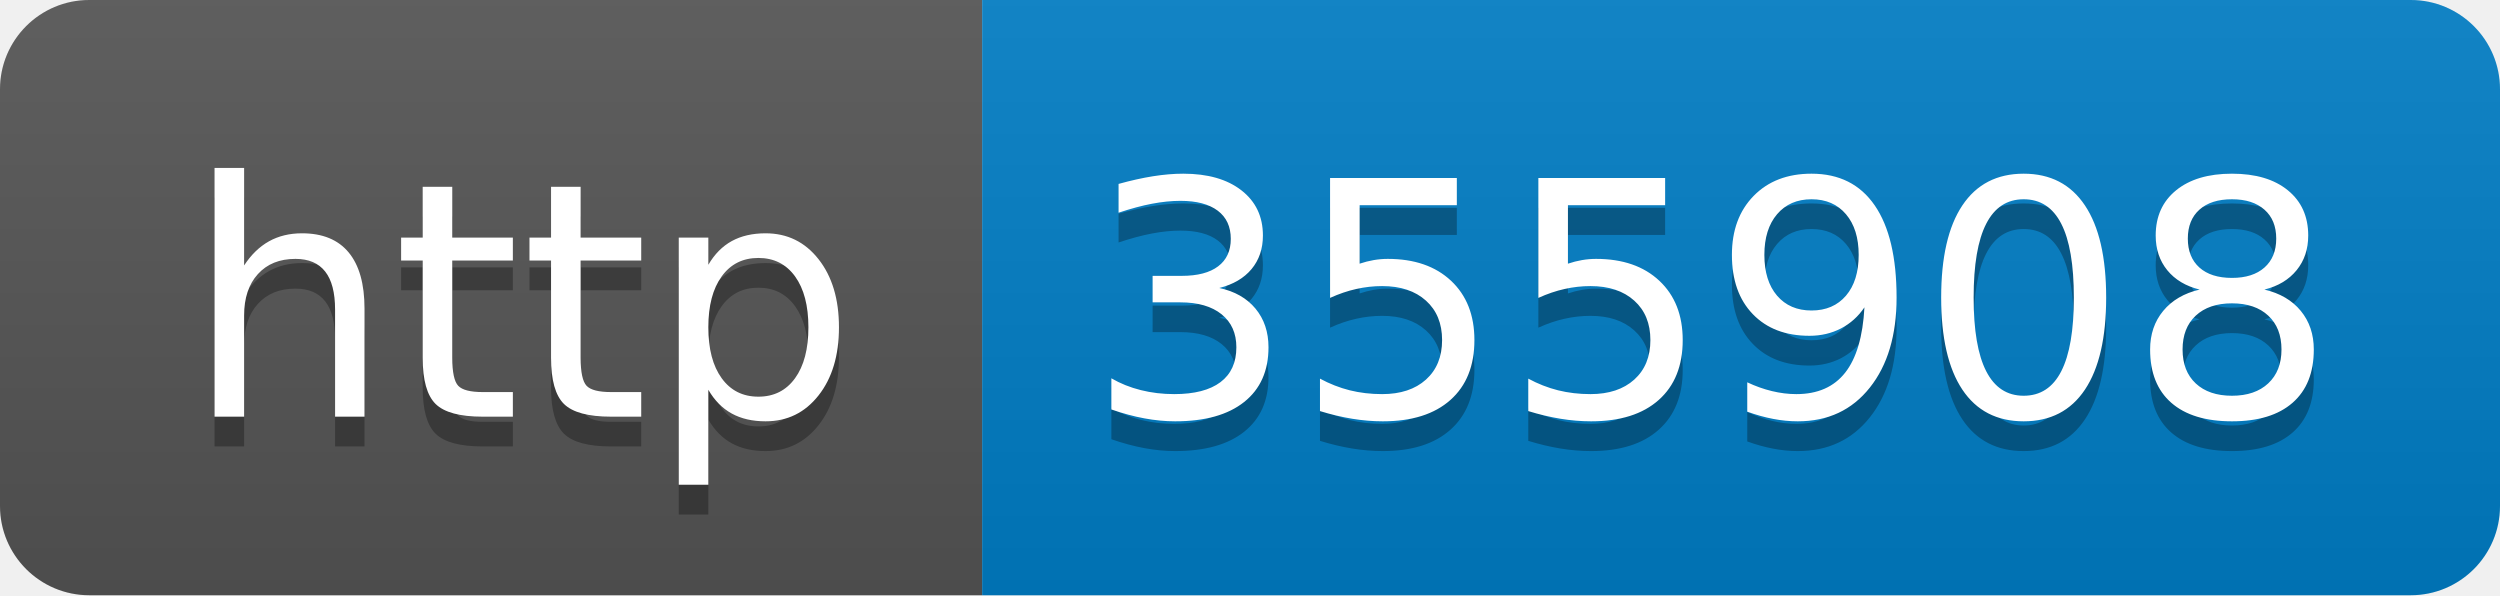
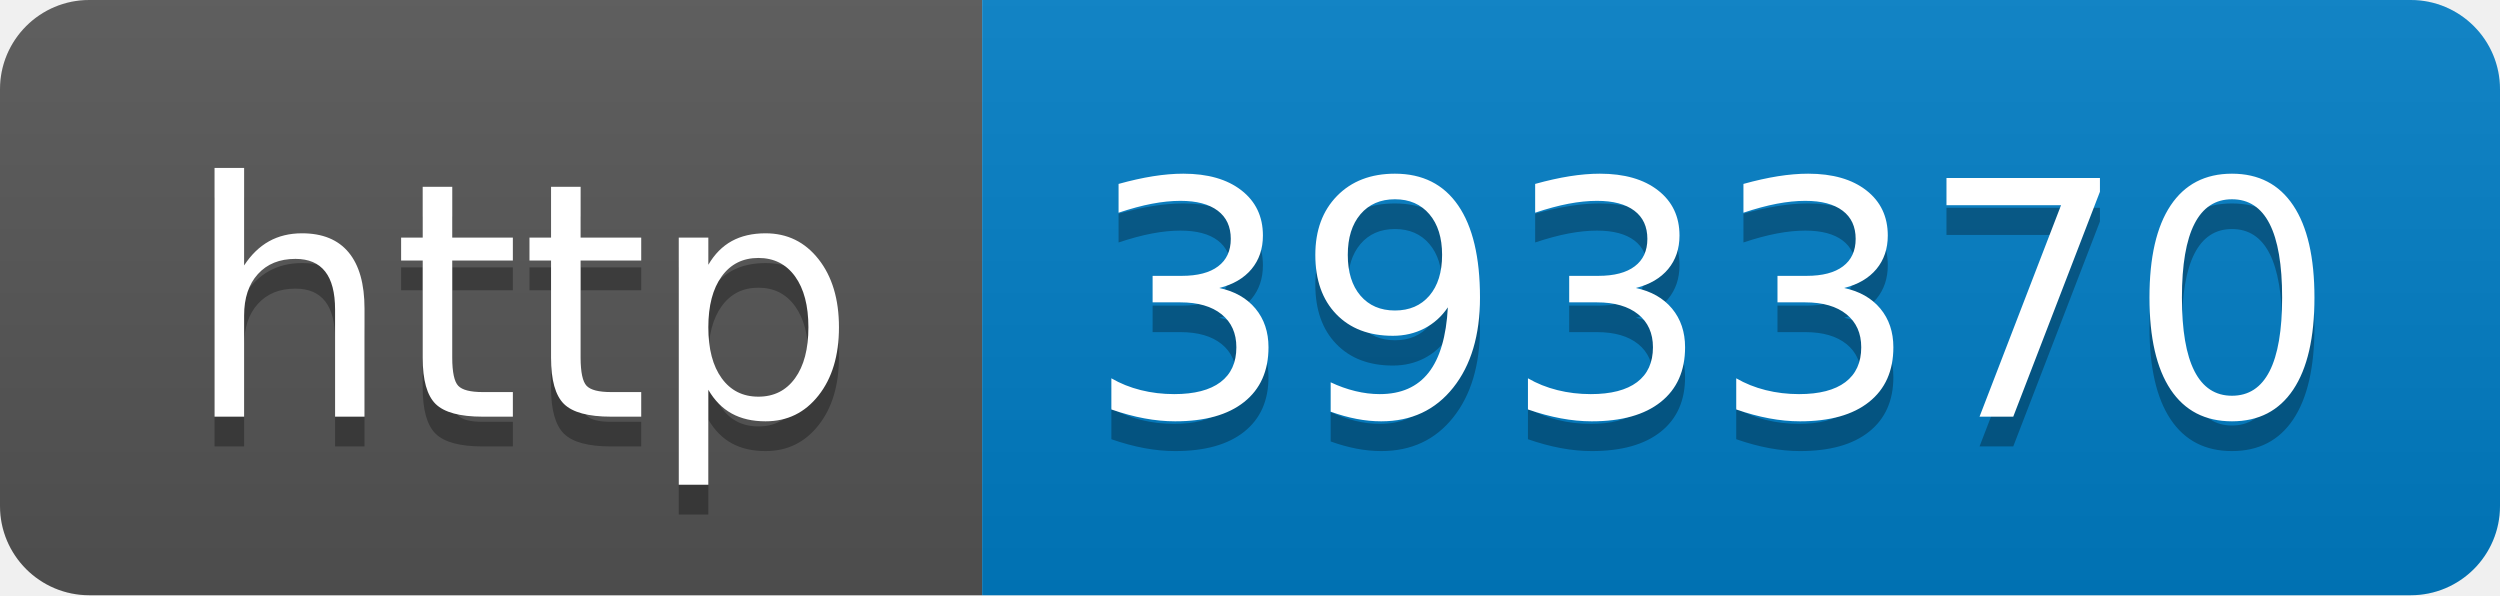
- <svg xmlns="http://www.w3.org/2000/svg" width="84" height="20" role="img" aria-label="http: 355908">
+ <svg xmlns="http://www.w3.org/2000/svg" width="84" height="20" role="img" aria-label="http: 393370">
  <linearGradient id="s" x2="0" y2="100%">
    <stop offset="0" stop-color="#bbb" stop-opacity=".1" />
    <stop offset="1" stop-opacity=".1" />
  </linearGradient>
  <clipPath id="r">
    <rect width="84" height="20" rx="3" fill="#fff" />
  </clipPath>
  <g clip-path="url(#r)">
    <rect width="33" height="20" fill="#555" />
    <rect x="33" width="51" height="20" fill="#007ec6" />
    <rect width="84" height="20" fill="url(#s)" />
  </g>
  <g fill="#fff" text-anchor="middle" font-family="Verdana,Geneva,DejaVu Sans,sans-serif" text-rendering="geometricPrecision" font-size="110">
    <text aria-hidden="true" x="175" y="150" fill="#010101" fill-opacity=".3" transform="scale(.1)" textLength="230">http</text>
    <text x="175" y="140" transform="scale(.1)" fill="#fff" textLength="230">http</text>
-     <text aria-hidden="true" x="575" y="150" fill="#010101" fill-opacity=".3" transform="scale(.1)" textLength="410">355908</text>
-     <text x="575" y="140" transform="scale(.1)" fill="#fff" textLength="410">355908</text>
+     <text aria-hidden="true" x="575" y="150" fill="#010101" fill-opacity=".3" transform="scale(.1)" textLength="410">393370</text>
+     <text x="575" y="140" transform="scale(.1)" fill="#fff" textLength="410">393370</text>
  </g>
</svg>
